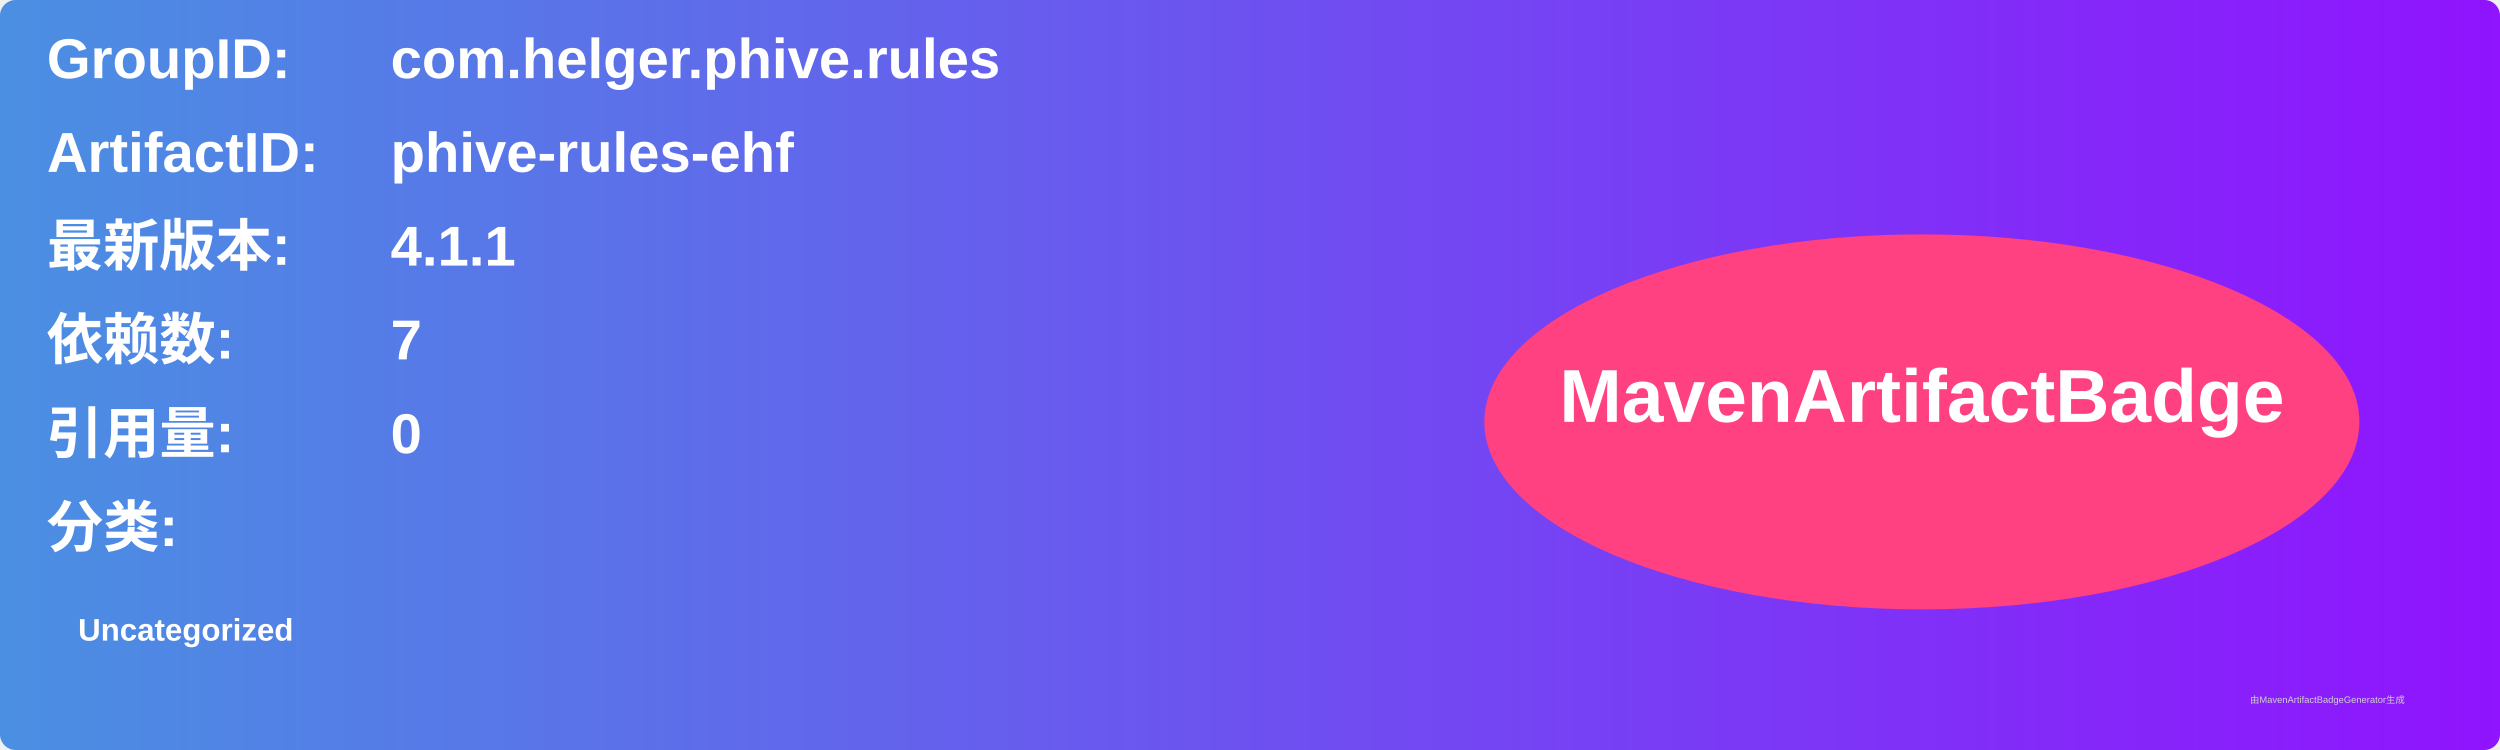
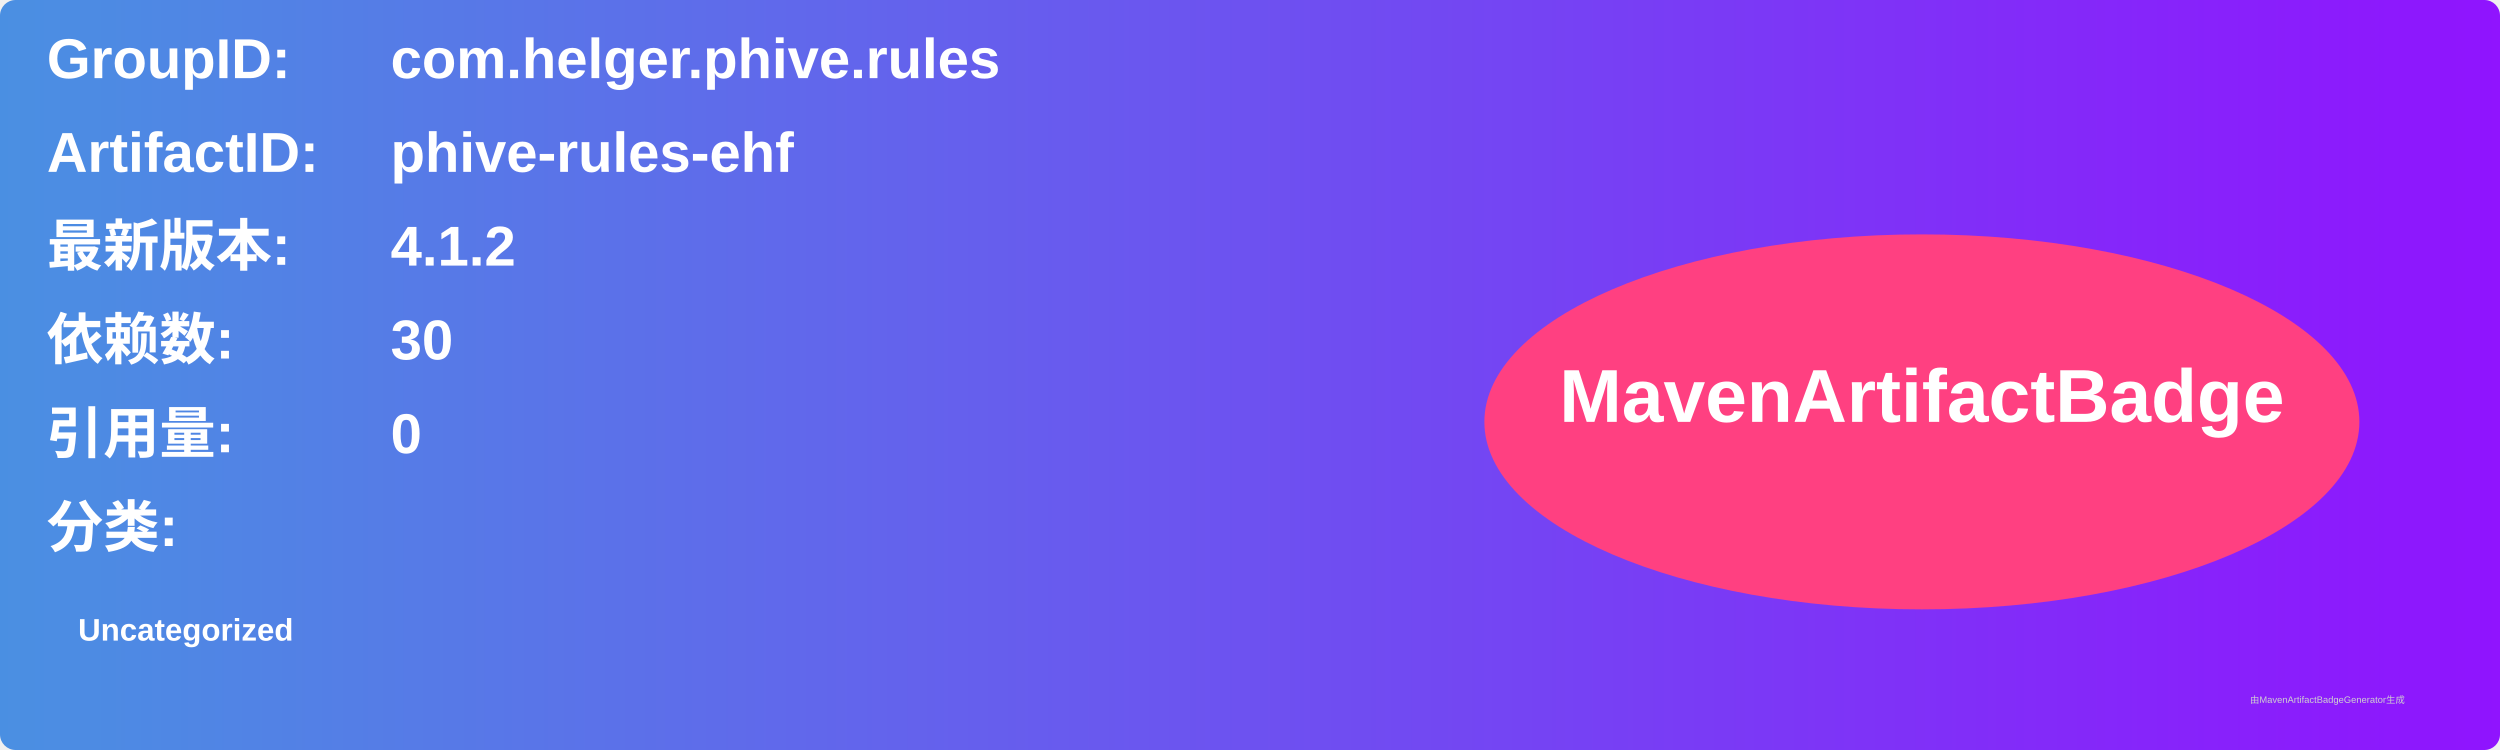
<svg xmlns="http://www.w3.org/2000/svg" width="800" height="240" viewBox="0 0 800 240">
  <linearGradient id="grad" x1="0%" y1="0%" x2="100%" y2="0%">
    <stop offset="0%" stop-color="#4a90e2" />
    <stop offset="100%" stop-color="#9013fe" />
  </linearGradient>
  <rect width="100%" height="100%" rx="5" ry="5" fill="url(#grad)" />
  <g transform="translate(15, 15)">
    <text x="0" y="10" font-family="Arial" font-size="18" fill="white" font-weight="bold" width="260">GroupID:</text>
    <text x="110" y="10" font-family="Arial" font-size="18" fill="white" font-weight="bold" width="460">com.helger.phive.rules</text>
    <text x="0" y="40" font-family="Arial" font-size="18" fill="white" font-weight="bold" width="260">ArtifactID:</text>
    <text x="110" y="40" font-family="Arial" font-size="18" fill="white" font-weight="bold" width="460">phive-rules-ehf</text>
    <text x="0" y="70" font-family="Arial" font-size="18" fill="white" font-weight="bold">最新版本:</text>
    <text x="110" y="70" font-family="Arial" font-size="18" fill="white" font-weight="bold">
-       <tspan font-weight="bold">4.1.1</tspan>
+       <tspan font-weight="bold">4.1.2</tspan>
    </text>
    <text x="0" y="100" font-family="Arial" font-size="18" fill="white" font-weight="bold">依赖数: </text>
    <text x="110" y="100" font-family="Arial" font-size="18" fill="white">
-       <tspan font-weight="bold">7</tspan>
+       <tspan font-weight="bold">30</tspan>
    </text>
    <text x="0" y="130" font-family="Arial" font-size="18" fill="white" font-weight="bold">引用量: </text>
    <text x="110" y="130" font-family="Arial" font-size="18" fill="white">
      <tspan font-weight="bold">0</tspan>
    </text>
    <text x="0" y="160" font-family="Arial" font-size="18" fill="white" font-weight="bold">分类:</text>
    <text x="10" y="190" font-family="Arial" font-size="10" fill="white">
      <tspan font-weight="bold">Uncategorized</tspan>
    </text>
    <ellipse cx="600" cy="120" rx="140" ry="60" fill="#ff4081" />
    <text x="600" y="120" text-anchor="middle" font-family="Arial" font-size="24" fill="white" font-weight="bold">MavenArtifactBadge</text>
  </g>
  <text x="720" y="225" font-family="Arial" font-size="3" fill="#d0d0d0">由MavenArtifactBadgeGenerator生成</text>
</svg>
